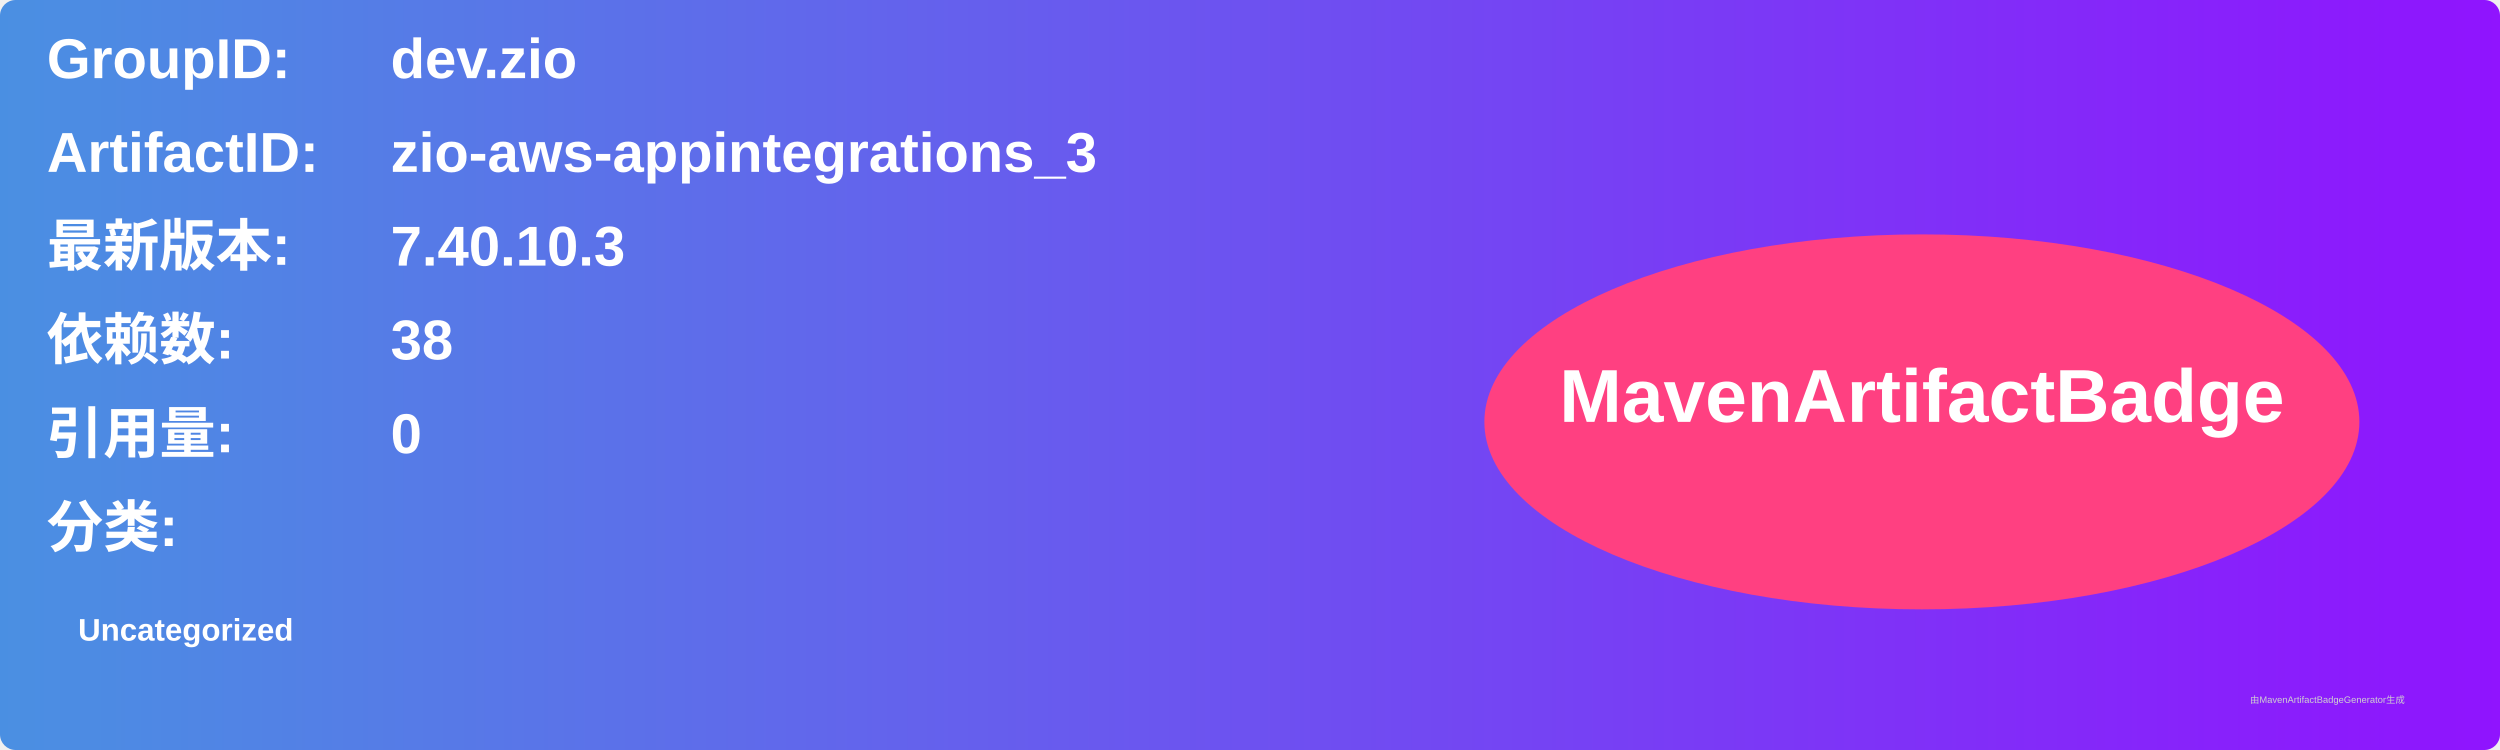
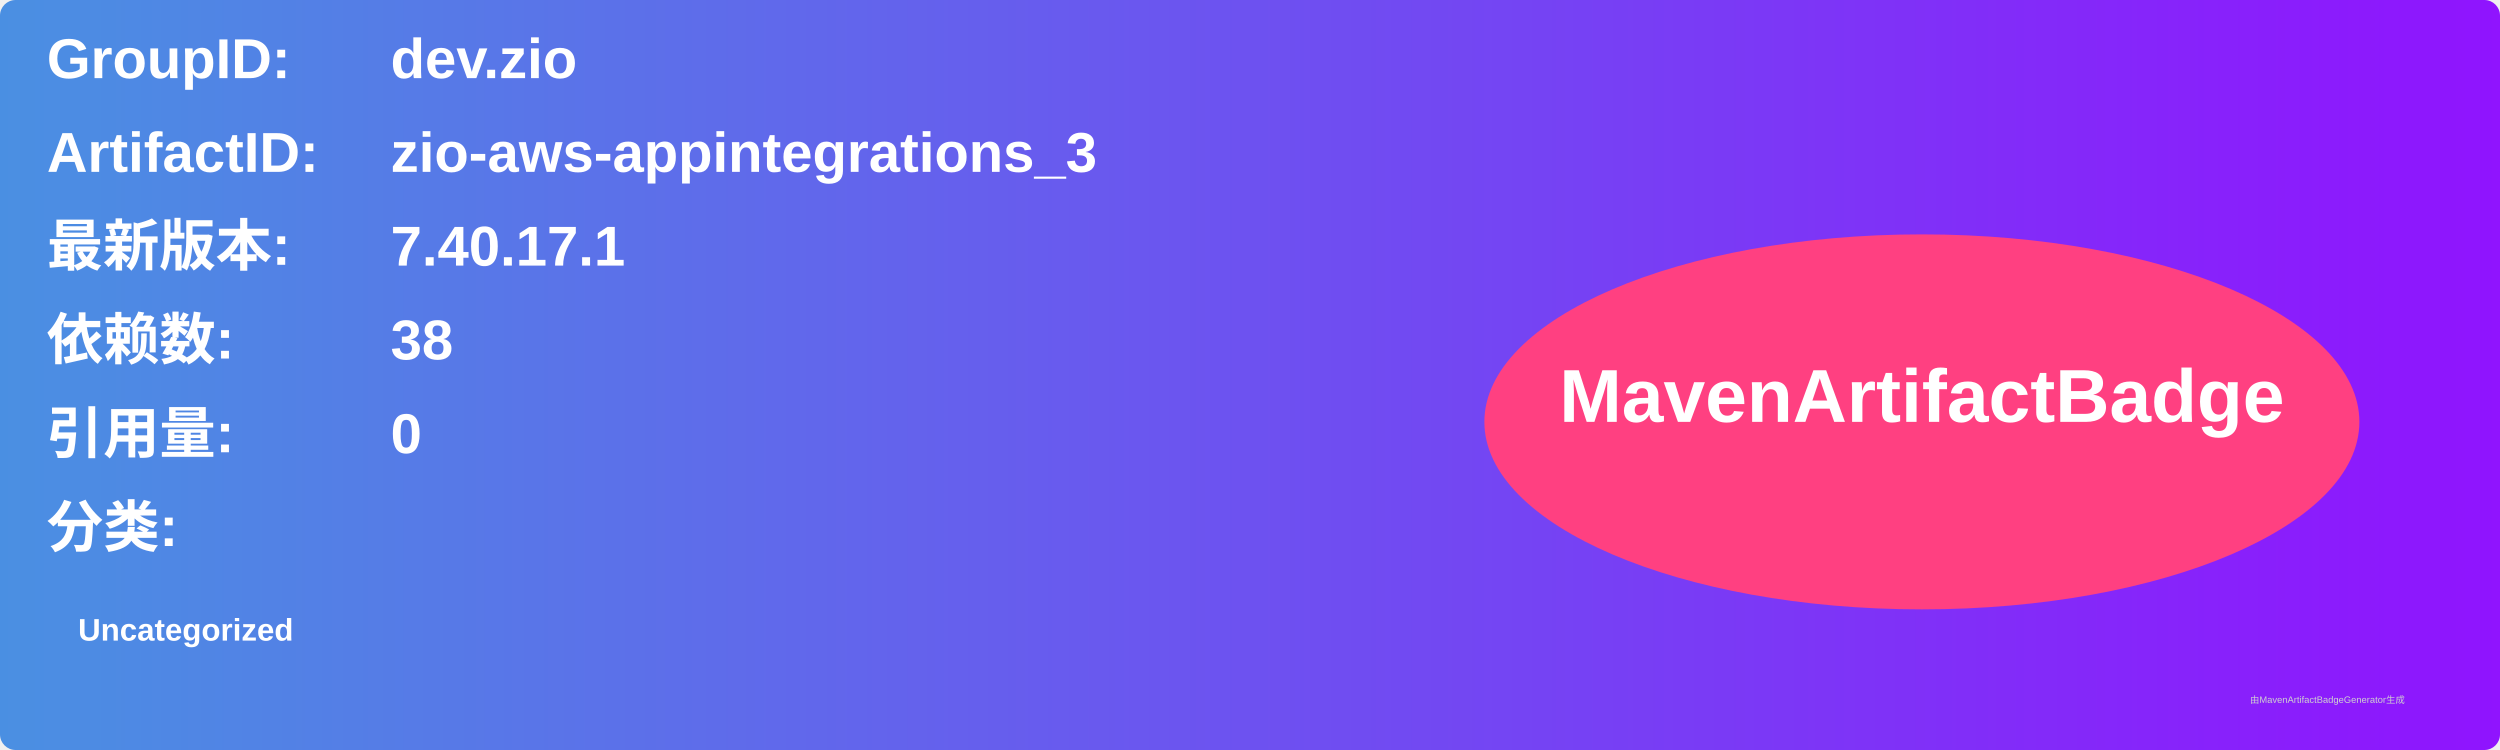
<svg xmlns="http://www.w3.org/2000/svg" width="800" height="240" viewBox="0 0 800 240">
  <linearGradient id="grad" x1="0%" y1="0%" x2="100%" y2="0%">
    <stop offset="0%" stop-color="#4a90e2" />
    <stop offset="100%" stop-color="#9013fe" />
  </linearGradient>
  <rect width="100%" height="100%" rx="5" ry="5" fill="url(#grad)" />
  <g transform="translate(15, 15)">
    <text x="0" y="10" font-family="Arial" font-size="18" fill="white" font-weight="bold" width="260">GroupID:</text>
    <text x="110" y="10" font-family="Arial" font-size="18" fill="white" font-weight="bold" width="460">dev.zio</text>
    <text x="0" y="40" font-family="Arial" font-size="18" fill="white" font-weight="bold" width="260">ArtifactID:</text>
    <text x="110" y="40" font-family="Arial" font-size="18" fill="white" font-weight="bold" width="460">zio-aws-appintegrations_3</text>
    <text x="0" y="70" font-family="Arial" font-size="18" fill="white" font-weight="bold">最新版本:</text>
    <text x="110" y="70" font-family="Arial" font-size="18" fill="white" font-weight="bold">
-       <tspan font-weight="bold">7.40.10.3</tspan>
+       <tspan font-weight="bold">7.40.17.1</tspan>
    </text>
    <text x="0" y="100" font-family="Arial" font-size="18" fill="white" font-weight="bold">依赖数: </text>
    <text x="110" y="100" font-family="Arial" font-size="18" fill="white">
      <tspan font-weight="bold">38</tspan>
    </text>
    <text x="0" y="130" font-family="Arial" font-size="18" fill="white" font-weight="bold">引用量: </text>
    <text x="110" y="130" font-family="Arial" font-size="18" fill="white">
      <tspan font-weight="bold">0</tspan>
    </text>
    <text x="0" y="160" font-family="Arial" font-size="18" fill="white" font-weight="bold">分类:</text>
    <text x="10" y="190" font-family="Arial" font-size="10" fill="white">
      <tspan font-weight="bold">Uncategorized</tspan>
    </text>
    <ellipse cx="600" cy="120" rx="140" ry="60" fill="#ff4081" />
    <text x="600" y="120" text-anchor="middle" font-family="Arial" font-size="24" fill="white" font-weight="bold">MavenArtifactBadge</text>
  </g>
  <text x="720" y="225" font-family="Arial" font-size="3" fill="#d0d0d0">由MavenArtifactBadgeGenerator生成</text>
</svg>
